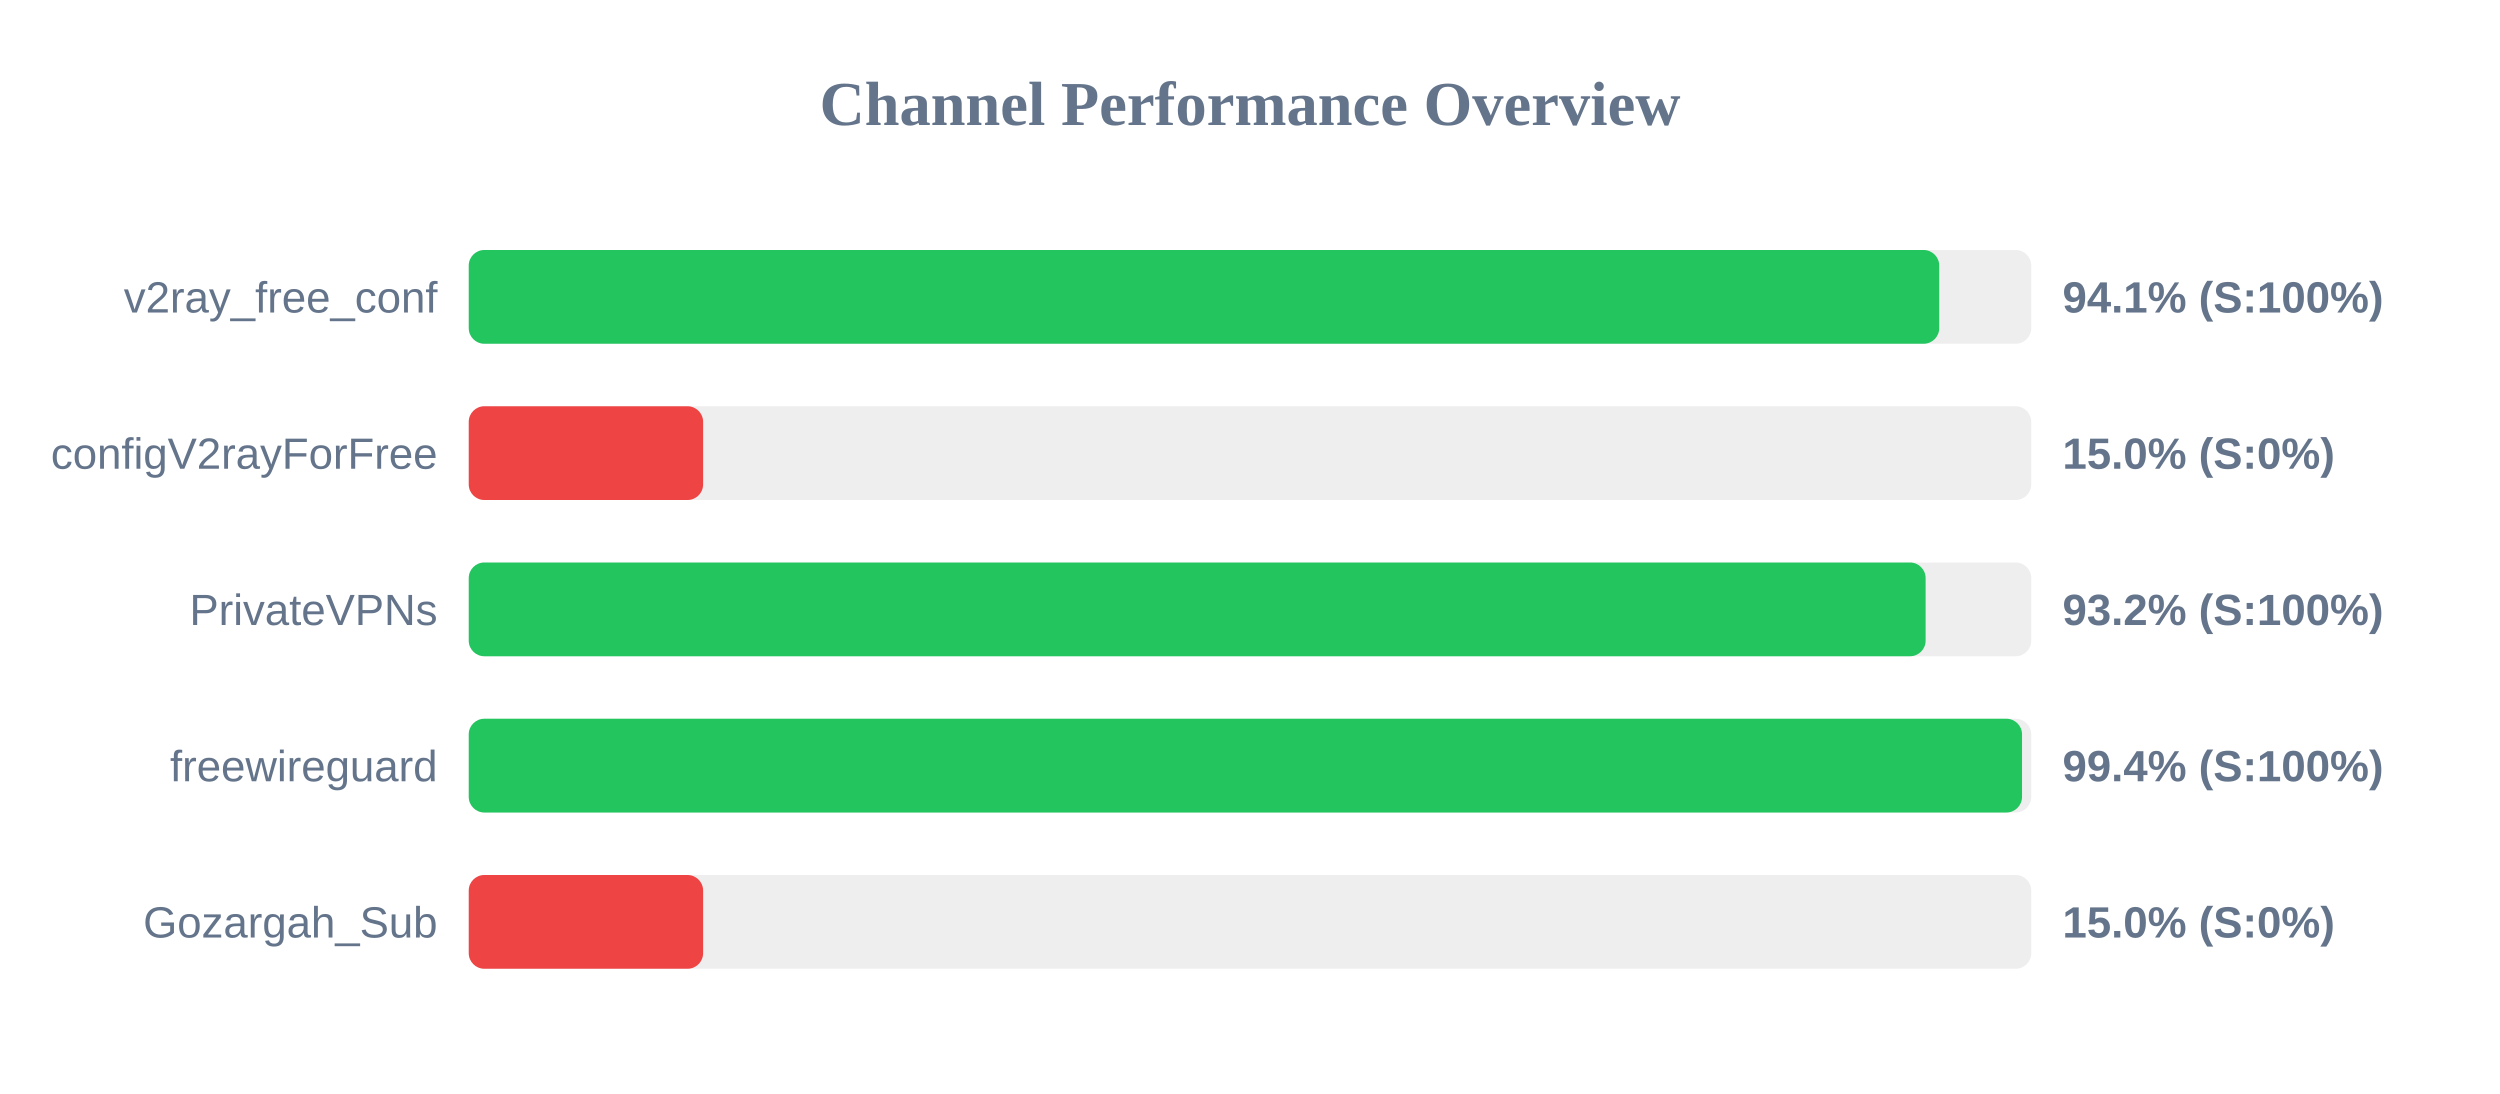
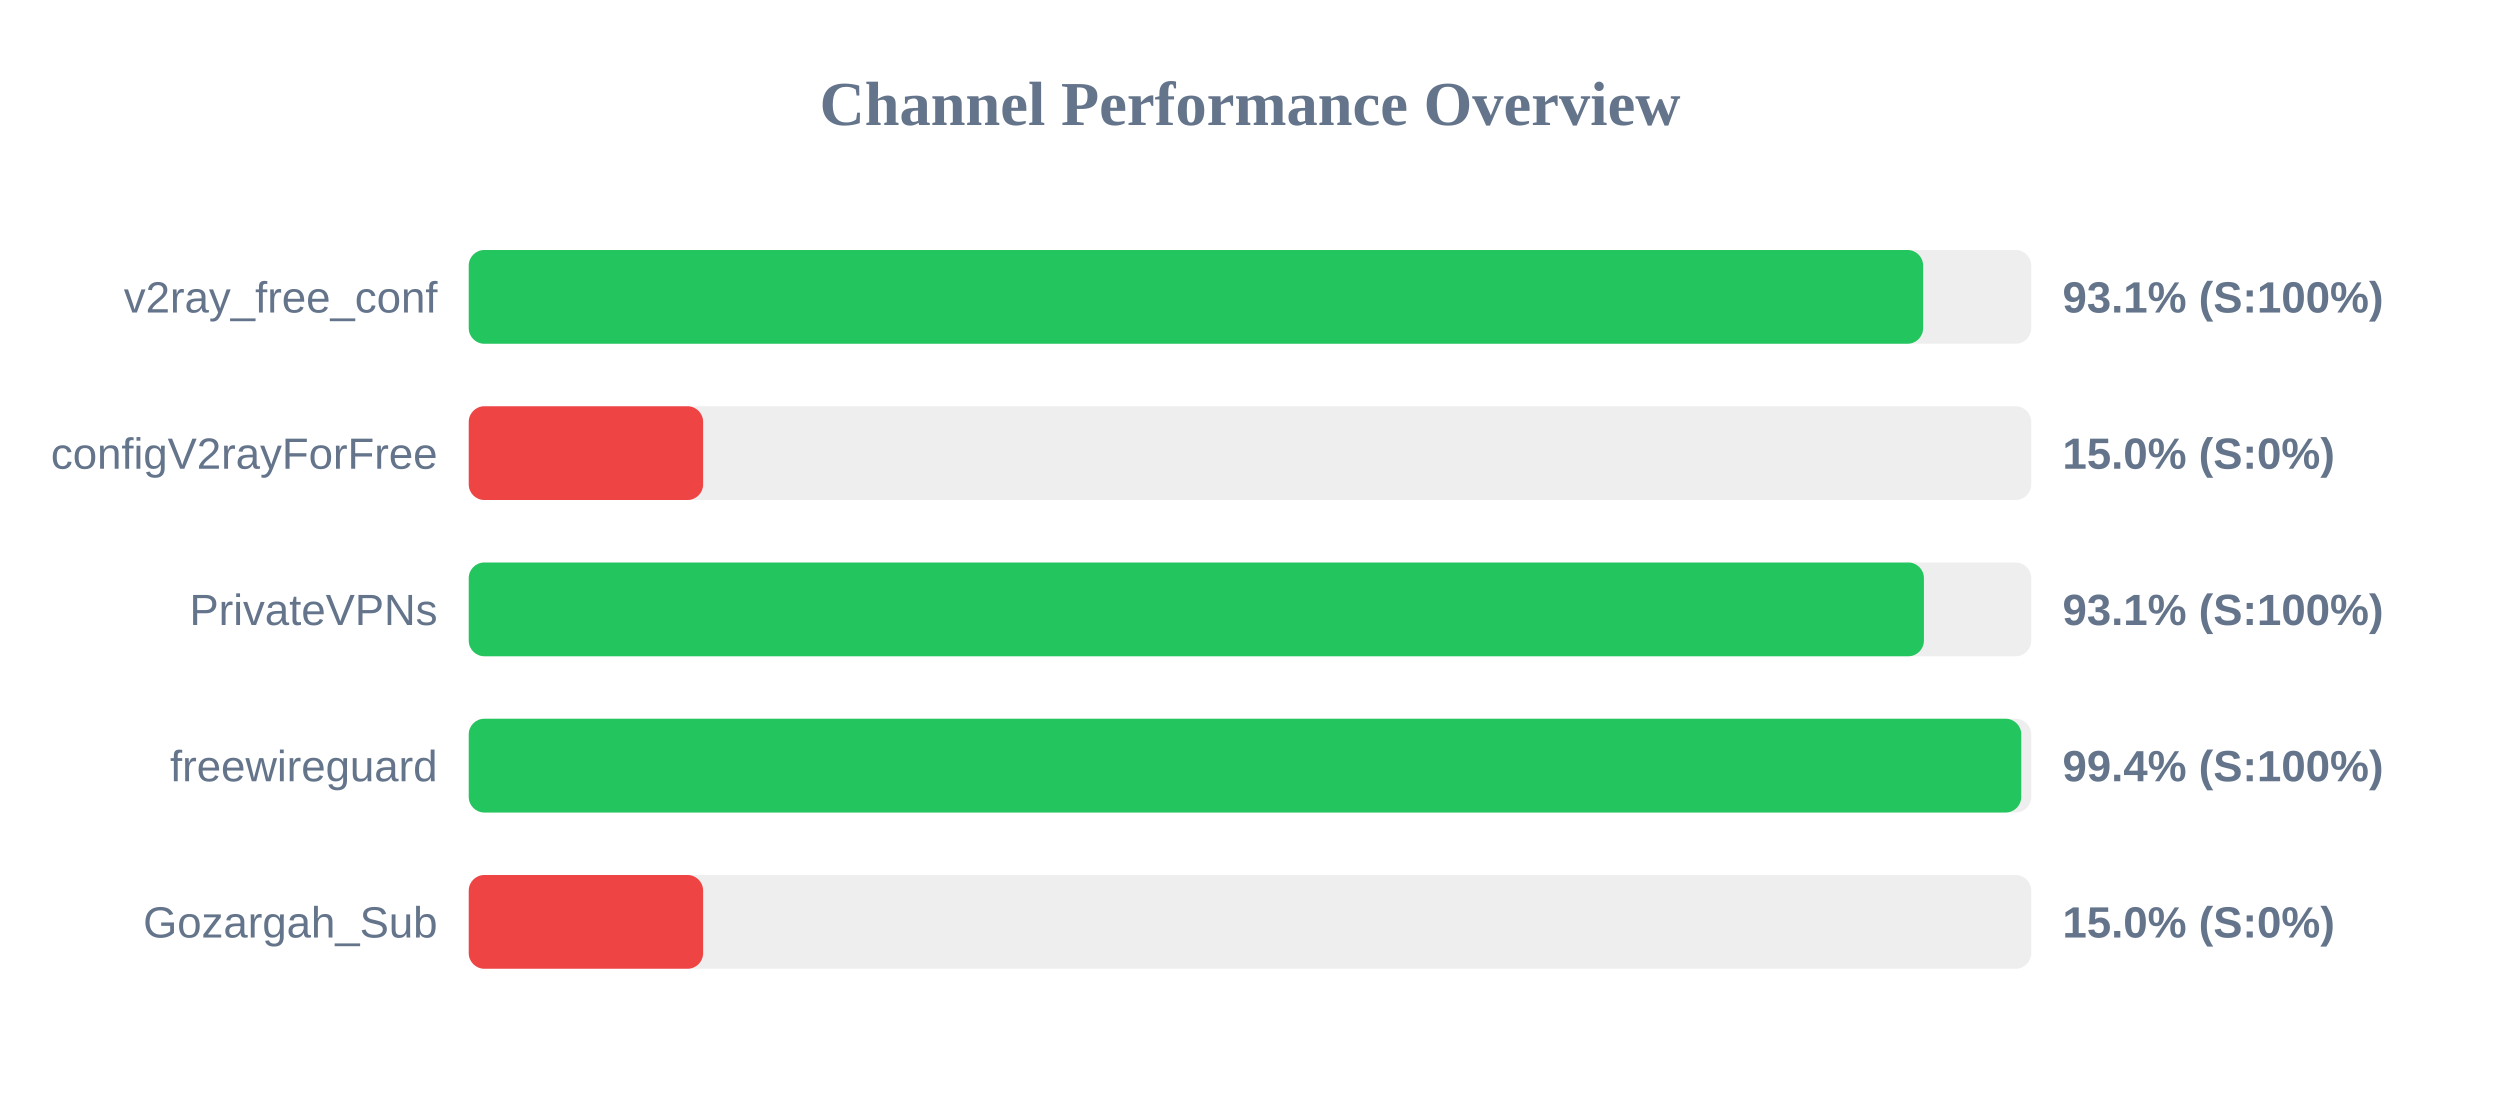
<svg xmlns="http://www.w3.org/2000/svg" width="800" height="350" version="1.1">
  <style>
        .row { font: 14px Arial; fill: #64748b; }
        .score { font: bold 14px Arial; fill: #64748b; }
    </style>
  <text x="400" y="40" text-anchor="middle" font-size="20px" font-weight="bold" fill="#64748b">Channel Performance Overview</text>
  <rect x="150" y="80" width="500" height="30" fill="#eee" rx="5" />
-   <rect x="150" y="80" width="470.55" height="30" fill="#22c55e" rx="5" />
+   <rect x="150" y="80" width="465.4" height="30" fill="#22c55e" rx="5" />
  <text x="140" y="100" text-anchor="end" class="row">v2ray_free_conf</text>
-   <text x="660" y="100" text-anchor="start" class="score">94.1% (S:100%)</text>
+   <text x="660" y="100" text-anchor="start" class="score">93.1% (S:100%)</text>
  <rect x="150" y="130" width="500" height="30" fill="#eee" rx="5" />
  <rect x="150" y="130" width="75.0" height="30" fill="#ef4444" rx="5" />
  <text x="140" y="150" text-anchor="end" class="row">configV2rayForFree</text>
  <text x="660" y="150" text-anchor="start" class="score">15.0% (S:0%)</text>
  <rect x="150" y="180" width="500" height="30" fill="#eee" rx="5" />
-   <rect x="150" y="180" width="466.2" height="30" fill="#22c55e" rx="5" />
+   <rect x="150" y="180" width="465.65" height="30" fill="#22c55e" rx="5" />
  <text x="140" y="200" text-anchor="end" class="row">PrivateVPNs</text>
-   <text x="660" y="200" text-anchor="start" class="score">93.2% (S:100%)</text>
+   <text x="660" y="200" text-anchor="start" class="score">93.1% (S:100%)</text>
  <rect x="150" y="230" width="500" height="30" fill="#eee" rx="5" />
-   <rect x="150" y="230" width="497.05" height="30" fill="#22c55e" rx="5" />
+   <rect x="150" y="230" width="496.8" height="30" fill="#22c55e" rx="5" />
  <text x="140" y="250" text-anchor="end" class="row">freewireguard</text>
  <text x="660" y="250" text-anchor="start" class="score">99.4% (S:100%)</text>
  <rect x="150" y="280" width="500" height="30" fill="#eee" rx="5" />
  <rect x="150" y="280" width="75.0" height="30" fill="#ef4444" rx="5" />
  <text x="140" y="300" text-anchor="end" class="row">Gozargah_Sub</text>
  <text x="660" y="300" text-anchor="start" class="score">15.0% (S:0%)</text>
</svg>
